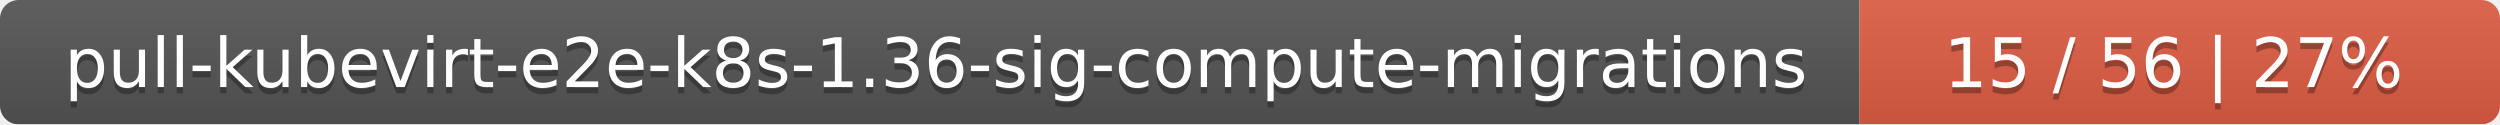
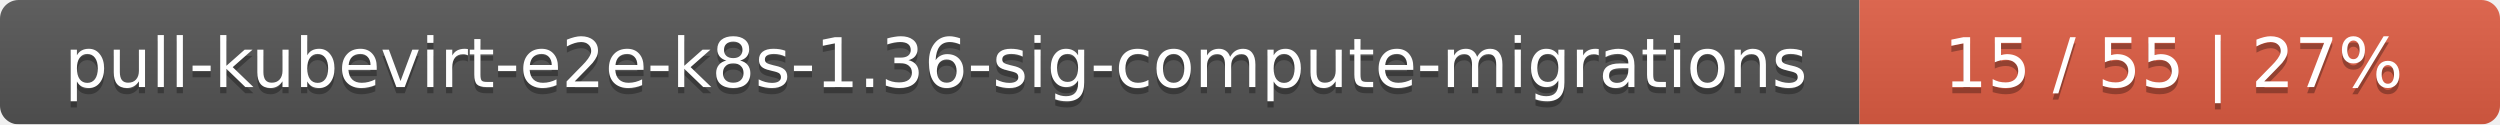
<svg xmlns="http://www.w3.org/2000/svg" width="402" height="20">
  <linearGradient id="smooth" x2="0" y2="100%">
    <stop offset="0" stop-color="#bbb" stop-opacity=".1" />
    <stop offset="1" stop-opacity=".1" />
  </linearGradient>
  <mask id="round">
    <rect width="402" height="20" rx="3" fill="#fff" />
  </mask>
  <g mask="url(#round)">
    <rect width="299" height="20" fill="#555" />
    <rect x="299" width="103" height="20" fill="#e05d44" />
    <rect width="402" height="20" fill="url(#smooth)" />
  </g>
  <g fill="#fff" text-anchor="middle" font-family="DejaVu Sans,Verdana,Geneva,sans-serif" font-size="11">
    <text x="150.5" y="15" fill="#010101" fill-opacity=".3">pull-kubevirt-e2e-k8s-1.36-sig-compute-migrations</text>
    <text x="150.5" y="14">pull-kubevirt-e2e-k8s-1.36-sig-compute-migrations</text>
-     <text x="349.5" y="15" fill="#010101" fill-opacity=".3">15 / 56    |    27%</text>
-     <text x="349.5" y="14">15 / 56    |    27%</text>
+     <text x="349.5" y="15" fill="#010101" fill-opacity=".3">15 / 55    |    27%</text>
+     <text x="349.5" y="14">15 / 55    |    27%</text>
  </g>
</svg>
